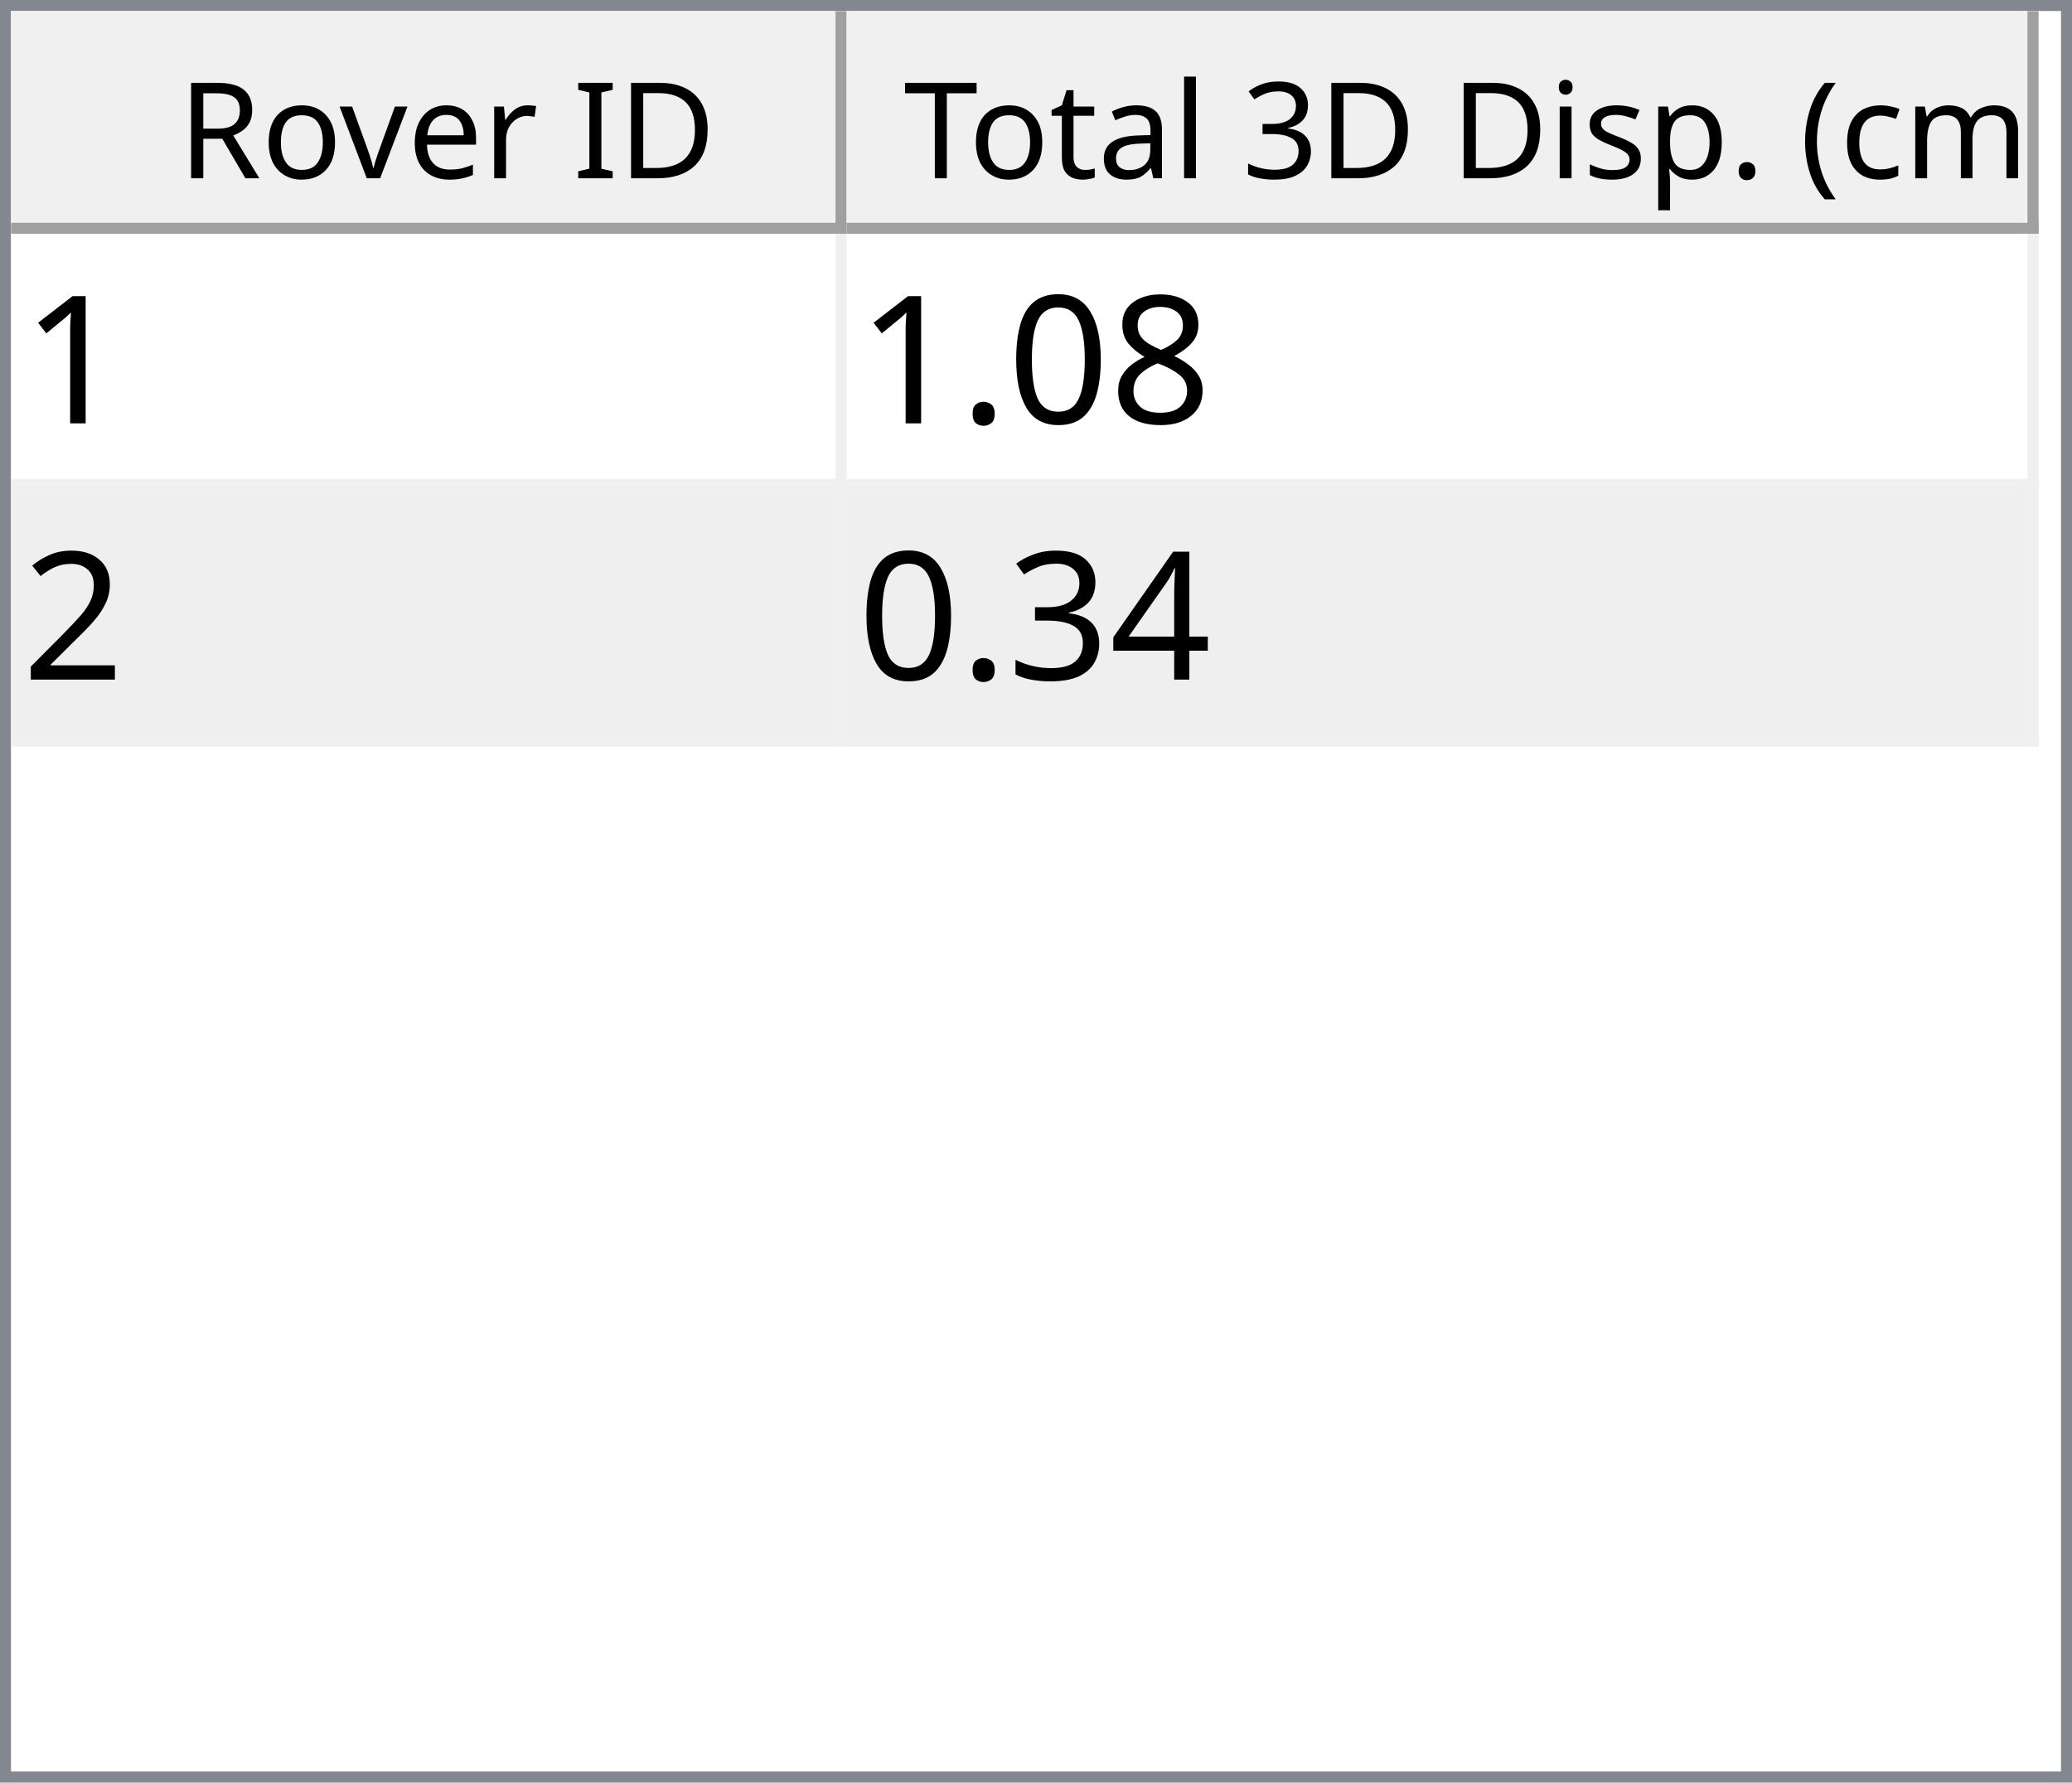
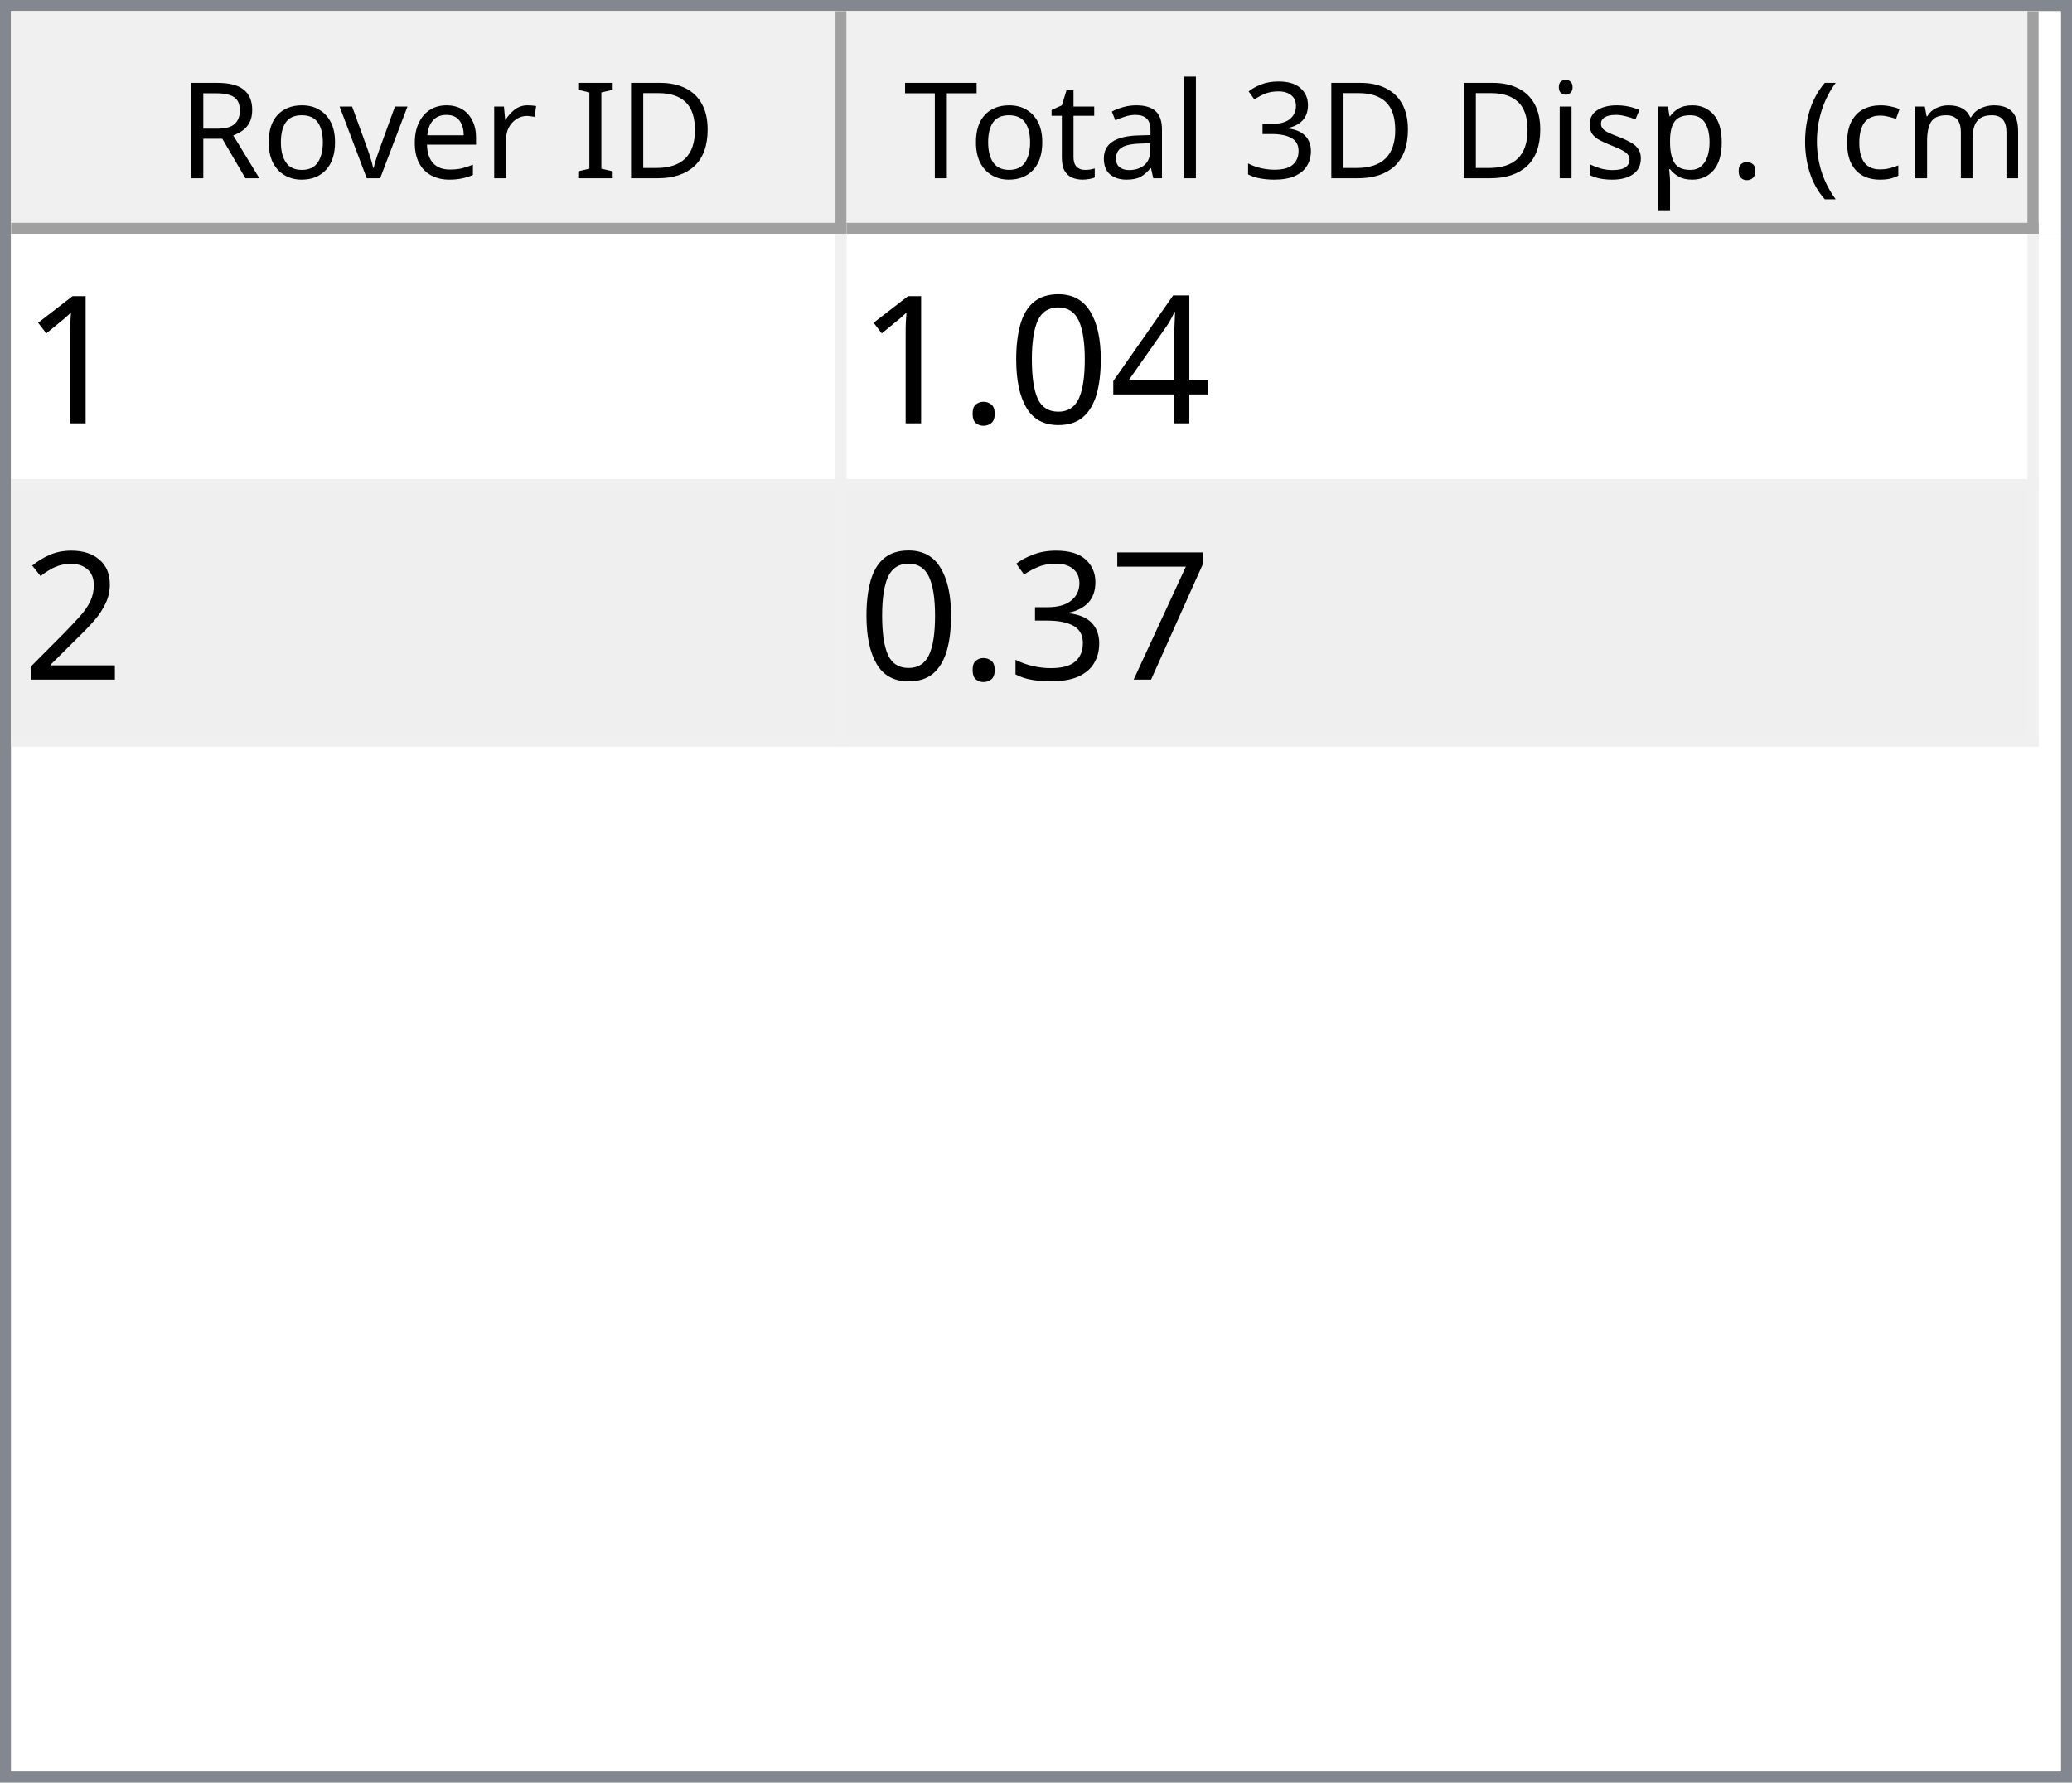
<svg xmlns="http://www.w3.org/2000/svg" style="fill-opacity:1; color-rendering:auto; color-interpolation:auto; text-rendering:auto; stroke:black; stroke-linecap:square; stroke-miterlimit:10; shape-rendering:auto; stroke-opacity:1; fill:black; stroke-dasharray:none; font-weight:normal; stroke-width:1; font-family:'Dialog'; font-style:normal; stroke-linejoin:miter; font-size:12px; stroke-dashoffset:0; image-rendering:auto;" width="186" height="160">
  <defs id="genericDefs" />
  <g>
    <defs id="defs1">
      <clipPath clipPathUnits="userSpaceOnUse" id="clipPath1">
        <path d="M0 0 L186 0 L186 160 L0 160 L0 0 Z" />
      </clipPath>
      <clipPath clipPathUnits="userSpaceOnUse" id="clipPath2">
        <path d="M0 0 L0 160 L186 160 L186 0 Z" />
      </clipPath>
      <clipPath clipPathUnits="userSpaceOnUse" id="clipPath3">
        <path d="M0 0 L0 20 L184 20 L184 0 Z" />
      </clipPath>
      <clipPath clipPathUnits="userSpaceOnUse" id="clipPath4">
        <path d="M0 0 L0 20 L75 20 L75 0 Z" />
      </clipPath>
      <clipPath clipPathUnits="userSpaceOnUse" id="clipPath5">
        <path d="M1 1 L1 19 L74 19 L74 1 Z" />
      </clipPath>
      <clipPath clipPathUnits="userSpaceOnUse" id="clipPath6">
        <path d="M0 0 L0 18 L73 18 L73 0 Z" />
      </clipPath>
      <clipPath clipPathUnits="userSpaceOnUse" id="clipPath7">
        <path d="M-0.5 -0.5 L-0.5 19.5 L74.5 19.5 L74.5 -0.5 Z" />
      </clipPath>
      <clipPath clipPathUnits="userSpaceOnUse" id="clipPath8">
        <path d="M0 0 L0 20 L107 20 L107 0 Z" />
      </clipPath>
      <clipPath clipPathUnits="userSpaceOnUse" id="clipPath9">
        <path d="M1 1 L1 19 L106 19 L106 1 Z" />
      </clipPath>
      <clipPath clipPathUnits="userSpaceOnUse" id="clipPath10">
        <path d="M0 0 L0 18 L105 18 L105 0 Z" />
      </clipPath>
      <clipPath clipPathUnits="userSpaceOnUse" id="clipPath11">
        <path d="M-0.5 -0.5 L-0.5 19.5 L106.5 19.5 L106.5 -0.5 Z" />
      </clipPath>
      <clipPath clipPathUnits="userSpaceOnUse" id="clipPath12">
        <path d="M0 0 L0 138 L184 138 L184 0 Z" />
      </clipPath>
      <clipPath clipPathUnits="userSpaceOnUse" id="clipPath13">
        <path d="M0 0 L0 46 L182 46 L182 0 Z" />
      </clipPath>
      <clipPath clipPathUnits="userSpaceOnUse" id="clipPath14">
        <path d="M-0.5 -0.5 L-0.5 45.5 L181.5 45.5 L181.5 -0.5 Z" />
      </clipPath>
      <clipPath clipPathUnits="userSpaceOnUse" id="clipPath15">
        <path d="M0 0 L0 22 L74 22 L74 0 Z" />
      </clipPath>
      <clipPath clipPathUnits="userSpaceOnUse" id="clipPath16">
        <path d="M0 0 L0 22 L106 22 L106 0 Z" />
      </clipPath>
      <font horiz-adv-x="64.551" id="font1">
        <font-face ascent="107.91" descent="25.098" units-per-em="100" style="font-style:normal; font-family:Segoe UI; font-weight:normal;" />
        <missing-glyph horiz-adv-x="64.551" d="M8.109 0 L8.109 68.266 L56.453 68.266 L56.453 0 L8.109 0 ZM15.328 7.234 L49.219 7.234 L49.219 61.031 L15.328 61.031 L15.328 7.234 Z" />
        <glyph unicode="D" horiz-adv-x="70.117" d="M9.188 0 L9.188 70.016 L28.516 70.016 Q65.531 70.016 65.531 35.891 Q65.531 19.672 55.25 9.836 Q44.969 0 27.734 0 L9.188 0 ZM17.391 62.594 L17.391 7.422 L27.828 7.422 Q41.609 7.422 49.273 14.797 Q56.938 22.172 56.938 35.688 Q56.938 62.594 28.328 62.594 L17.391 62.594 Z" />
        <glyph unicode="I" horiz-adv-x="26.611" d="M17.391 0 L9.188 0 L9.188 70.016 L17.391 70.016 L17.391 0 Z" />
        <glyph unicode=" " horiz-adv-x="27.393" d="" />
        <glyph unicode="r" horiz-adv-x="34.766" d="M34.188 41.891 Q32.078 43.5 28.125 43.5 Q23 43.5 19.555 38.672 Q16.109 33.844 16.109 25.484 L16.109 0 L8.109 0 L8.109 50 L16.109 50 L16.109 39.703 L16.312 39.703 Q18.016 44.969 21.531 47.922 Q25.047 50.875 29.391 50.875 Q32.516 50.875 34.188 50.203 L34.188 41.891 Z" />
        <glyph unicode="e" horiz-adv-x="52.295" d="M48.297 23 L12.984 23 Q13.188 14.656 17.484 10.109 Q21.781 5.562 29.297 5.562 Q37.75 5.562 44.828 11.141 L44.828 3.609 Q38.234 -1.172 27.391 -1.172 Q16.797 -1.172 10.742 5.641 Q4.688 12.453 4.688 24.812 Q4.688 36.469 11.305 43.82 Q17.922 51.172 27.734 51.172 Q37.547 51.172 42.922 44.828 Q48.297 38.484 48.297 27.203 L48.297 23 ZM40.094 29.781 Q40.047 36.719 36.75 40.578 Q33.453 44.438 27.594 44.438 Q21.922 44.438 17.969 40.383 Q14.016 36.328 13.094 29.781 L40.094 29.781 Z" />
        <glyph unicode="v" horiz-adv-x="47.9" d="M47.406 50 L27.484 0 L19.625 0 L0.688 50 L9.469 50 L22.172 13.672 Q23.578 9.672 23.922 6.688 L24.125 6.688 Q24.609 10.453 25.688 13.484 L38.969 50 L47.406 50 Z" />
        <glyph unicode="o" horiz-adv-x="58.594" d="M29 -1.172 Q17.922 -1.172 11.305 5.836 Q4.688 12.844 4.688 24.422 Q4.688 37.016 11.57 44.094 Q18.453 51.172 30.172 51.172 Q41.359 51.172 47.633 44.289 Q53.906 37.406 53.906 25.203 Q53.906 13.234 47.141 6.031 Q40.375 -1.172 29 -1.172 ZM29.594 44.438 Q21.875 44.438 17.383 39.188 Q12.891 33.938 12.891 24.703 Q12.891 15.828 17.43 10.695 Q21.969 5.562 29.594 5.562 Q37.359 5.562 41.531 10.594 Q45.703 15.625 45.703 24.906 Q45.703 34.281 41.531 39.359 Q37.359 44.438 29.594 44.438 Z" />
        <glyph unicode="R" horiz-adv-x="59.814" d="M59.375 0 L49.609 0 L37.891 19.625 Q36.281 22.359 34.766 24.289 Q33.25 26.219 31.664 27.438 Q30.078 28.656 28.25 29.219 Q26.422 29.781 24.125 29.781 L17.391 29.781 L17.391 0 L9.188 0 L9.188 70.016 L30.078 70.016 Q34.672 70.016 38.555 68.867 Q42.438 67.719 45.289 65.375 Q48.141 63.031 49.758 59.547 Q51.375 56.062 51.375 51.375 Q51.375 47.703 50.273 44.656 Q49.172 41.609 47.148 39.211 Q45.125 36.812 42.266 35.133 Q39.406 33.453 35.844 32.516 L35.844 32.328 Q37.594 31.547 38.891 30.547 Q40.188 29.547 41.359 28.18 Q42.531 26.812 43.68 25.078 Q44.828 23.344 46.234 21.047 L59.375 0 ZM17.391 62.594 L17.391 37.203 L28.516 37.203 Q31.594 37.203 34.203 38.133 Q36.812 39.062 38.719 40.797 Q40.625 42.531 41.703 45.047 Q42.781 47.562 42.781 50.688 Q42.781 56.297 39.141 59.445 Q35.5 62.594 28.609 62.594 L17.391 62.594 Z" />
        <glyph unicode=")" horiz-adv-x="30.176" d="M8.297 -15.922 L1.172 -15.922 Q16.406 2.344 16.406 26.812 Q16.406 51.469 1.078 70.016 L8.297 70.016 Q23.531 52.156 23.531 26.703 Q23.531 1.375 8.297 -15.922 Z" />
        <glyph unicode="m" horiz-adv-x="86.133" d="M79.109 0 L71.094 0 L71.094 28.719 Q71.094 37.016 68.531 40.727 Q65.969 44.438 59.906 44.438 Q54.781 44.438 51.195 39.75 Q47.609 35.062 47.609 28.516 L47.609 0 L39.594 0 L39.594 29.688 Q39.594 44.438 28.219 44.438 Q22.953 44.438 19.531 40.016 Q16.109 35.594 16.109 28.516 L16.109 0 L8.109 0 L8.109 50 L16.109 50 L16.109 42.094 L16.312 42.094 Q21.625 51.172 31.844 51.172 Q36.969 51.172 40.773 48.312 Q44.578 45.453 46 40.828 Q51.562 51.172 62.594 51.172 Q79.109 51.172 79.109 30.812 L79.109 0 Z" />
        <glyph unicode="c" horiz-adv-x="46.191" d="M42.188 2.297 Q36.422 -1.172 28.516 -1.172 Q17.828 -1.172 11.258 5.789 Q4.688 12.75 4.688 23.828 Q4.688 36.188 11.766 43.68 Q18.844 51.172 30.672 51.172 Q37.25 51.172 42.281 48.734 L42.281 40.531 Q36.719 44.438 30.375 44.438 Q22.703 44.438 17.797 38.945 Q12.891 33.453 12.891 24.516 Q12.891 15.719 17.508 10.641 Q22.125 5.562 29.891 5.562 Q36.422 5.562 42.188 9.906 L42.188 2.297 Z" />
        <glyph unicode="(" horiz-adv-x="30.176" d="M29.109 -15.922 L21.969 -15.922 Q6.844 1.375 6.844 26.703 Q6.844 52.156 21.969 70.016 L29.203 70.016 Q13.875 51.469 13.875 26.812 Q13.875 2.344 29.109 -15.922 Z" />
        <glyph unicode="." horiz-adv-x="21.68" d="M10.891 -1.078 Q8.641 -1.078 7.055 0.539 Q5.469 2.156 5.469 4.391 Q5.469 6.641 7.055 8.273 Q8.641 9.906 10.891 9.906 Q13.188 9.906 14.797 8.273 Q16.406 6.641 16.406 4.391 Q16.406 2.156 14.797 0.539 Q13.188 -1.078 10.891 -1.078 Z" />
        <glyph unicode="p" horiz-adv-x="58.789" d="M16.312 7.234 L16.109 7.234 L16.109 -23 L8.109 -23 L8.109 50 L16.109 50 L16.109 41.219 L16.312 41.219 Q22.219 51.172 33.594 51.172 Q43.266 51.172 48.688 44.461 Q54.109 37.75 54.109 26.469 Q54.109 13.922 48 6.375 Q41.891 -1.172 31.297 -1.172 Q21.578 -1.172 16.312 7.234 ZM16.109 27.391 L16.109 20.406 Q16.109 14.203 20.141 9.883 Q24.172 5.562 30.375 5.562 Q37.641 5.562 41.773 11.133 Q45.906 16.703 45.906 26.609 Q45.906 34.969 42.047 39.703 Q38.188 44.438 31.594 44.438 Q24.609 44.438 20.359 39.578 Q16.109 34.719 16.109 27.391 Z" />
        <glyph unicode="s" horiz-adv-x="42.432" d="M5.078 1.812 L5.078 10.406 Q11.625 5.562 19.484 5.562 Q30.031 5.562 30.031 12.594 Q30.031 14.594 29.125 15.992 Q28.219 17.391 26.68 18.461 Q25.141 19.531 23.07 20.383 Q21 21.234 18.609 22.172 Q15.281 23.484 12.766 24.828 Q10.25 26.172 8.57 27.859 Q6.891 29.547 6.031 31.695 Q5.172 33.844 5.172 36.719 Q5.172 40.234 6.789 42.945 Q8.406 45.656 11.086 47.484 Q13.766 49.312 17.211 50.242 Q20.656 51.172 24.312 51.172 Q30.812 51.172 35.938 48.922 L35.938 40.828 Q30.422 44.438 23.25 44.438 Q21 44.438 19.195 43.922 Q17.391 43.406 16.094 42.477 Q14.797 41.547 14.086 40.258 Q13.375 38.969 13.375 37.406 Q13.375 35.453 14.086 34.133 Q14.797 32.812 16.164 31.789 Q17.531 30.766 19.484 29.938 Q21.438 29.109 23.922 28.125 Q27.25 26.859 29.883 25.516 Q32.516 24.172 34.375 22.484 Q36.234 20.797 37.234 18.602 Q38.234 16.406 38.234 13.375 Q38.234 9.672 36.602 6.938 Q34.969 4.203 32.234 2.398 Q29.5 0.594 25.93 -0.289 Q22.359 -1.172 18.453 -1.172 Q10.75 -1.172 5.078 1.812 Z" />
        <glyph unicode="i" horiz-adv-x="24.219" d="M12.203 62.703 Q10.062 62.703 8.547 64.164 Q7.031 65.625 7.031 67.875 Q7.031 70.125 8.547 71.609 Q10.062 73.094 12.203 73.094 Q14.406 73.094 15.945 71.609 Q17.484 70.125 17.484 67.875 Q17.484 65.719 15.945 64.211 Q14.406 62.703 12.203 62.703 ZM16.109 0 L8.109 0 L8.109 50 L16.109 50 L16.109 0 Z" />
        <glyph unicode="3" horiz-adv-x="53.906" d="M46.531 19.828 Q46.531 15.094 44.75 11.211 Q42.969 7.328 39.719 4.57 Q36.469 1.812 31.93 0.297 Q27.391 -1.219 21.922 -1.219 Q11.922 -1.219 6 2.594 L6 11.188 Q13.094 5.609 22.219 5.609 Q25.875 5.609 28.828 6.539 Q31.781 7.469 33.906 9.227 Q36.031 10.984 37.18 13.477 Q38.328 15.969 38.328 19.094 Q38.328 32.812 18.797 32.812 L12.984 32.812 L12.984 39.594 L18.5 39.594 Q35.797 39.594 35.797 52.484 Q35.797 64.406 22.609 64.406 Q15.188 64.406 8.688 59.422 L8.688 67.188 Q15.375 71.188 24.609 71.188 Q29 71.188 32.57 69.969 Q36.141 68.75 38.68 66.555 Q41.219 64.359 42.609 61.281 Q44 58.203 44 54.5 Q44 40.672 30.031 36.719 L30.031 36.531 Q33.594 36.141 36.625 34.797 Q39.656 33.453 41.852 31.305 Q44.047 29.156 45.289 26.25 Q46.531 23.344 46.531 19.828 Z" />
        <glyph unicode="l" horiz-adv-x="24.219" d="M16.109 0 L8.109 0 L8.109 74.031 L16.109 74.031 L16.109 0 Z" />
        <glyph unicode="a" horiz-adv-x="50.879" d="M43.891 0 L35.891 0 L35.891 7.812 L35.688 7.812 Q30.469 -1.172 20.312 -1.172 Q12.844 -1.172 8.617 2.781 Q4.391 6.734 4.391 13.281 Q4.391 27.297 20.906 29.594 L35.891 31.688 Q35.891 44.438 25.594 44.438 Q16.547 44.438 9.281 38.281 L9.281 46.484 Q16.656 51.172 26.266 51.172 Q43.891 51.172 43.891 32.516 L43.891 0 ZM35.891 25.297 L23.828 23.641 Q18.266 22.859 15.43 20.875 Q12.594 18.891 12.594 13.875 Q12.594 10.203 15.211 7.883 Q17.828 5.562 22.172 5.562 Q28.125 5.562 32.008 9.742 Q35.891 13.922 35.891 20.312 L35.891 25.297 Z" />
        <glyph unicode="t" horiz-adv-x="33.887" d="M31.297 0.484 Q28.469 -1.078 23.828 -1.078 Q10.688 -1.078 10.688 13.578 L10.688 43.172 L2.094 43.172 L2.094 50 L10.688 50 L10.688 62.203 L18.703 64.797 L18.703 50 L31.297 50 L31.297 43.172 L18.703 43.172 L18.703 14.984 Q18.703 9.969 20.414 7.82 Q22.125 5.672 26.078 5.672 Q29.109 5.672 31.297 7.328 L31.297 0.484 Z" />
        <glyph unicode="T" horiz-adv-x="52.393" d="M50.594 62.594 L30.375 62.594 L30.375 0 L22.172 0 L22.172 62.594 L2 62.594 L2 70.016 L50.594 70.016 L50.594 62.594 Z" />
      </font>
      <font horiz-adv-x="75.0" id="font2">
        <font-face ascent="100.537" descent="21.973" units-per-em="100" style="font-style:normal; font-family:sans-serif; font-weight:normal;" />
        <missing-glyph horiz-adv-x="75.0" d="M12.5 0 L12.5 62.5 L62.5 62.5 L62.5 0 L12.5 0 ZM14.062 1.562 L60.938 1.562 L60.938 60.938 L14.062 60.938 L14.062 1.562 Z" />
        <glyph unicode="1" horiz-adv-x="55.615" d="M37.25 0 L28.469 0 L28.469 56 Q25.297 52.984 20.141 49.953 Q14.984 46.922 10.891 45.406 L10.891 53.906 Q18.266 57.375 23.781 62.305 Q29.297 67.234 31.594 71.875 L37.25 71.875 L37.25 0 Z" />
-         <glyph unicode="8" horiz-adv-x="55.615" d="M17.672 38.812 Q12.203 40.828 9.57 44.539 Q6.938 48.25 6.938 53.422 Q6.938 61.234 12.555 66.555 Q18.172 71.875 27.484 71.875 Q36.859 71.875 42.578 66.43 Q48.297 60.984 48.297 53.172 Q48.297 48.188 45.68 44.508 Q43.062 40.828 37.75 38.812 Q44.344 36.672 47.781 31.883 Q51.219 27.094 51.219 20.453 Q51.219 11.281 44.727 5.031 Q38.234 -1.219 27.641 -1.219 Q17.047 -1.219 10.547 5.055 Q4.047 11.328 4.047 20.703 Q4.047 27.688 7.594 32.398 Q11.141 37.109 17.672 38.812 ZM15.922 53.719 Q15.922 48.641 19.195 45.414 Q22.469 42.188 27.688 42.188 Q32.766 42.188 36.016 45.383 Q39.266 48.578 39.266 53.219 Q39.266 58.062 35.914 61.359 Q32.562 64.656 27.594 64.656 Q22.562 64.656 19.242 61.43 Q15.922 58.203 15.922 53.719 ZM13.094 20.656 Q13.094 16.891 14.875 13.375 Q16.656 9.859 20.172 7.93 Q23.688 6 27.734 6 Q34.031 6 38.133 10.055 Q42.234 14.109 42.234 20.359 Q42.234 26.703 38.016 30.859 Q33.797 35.016 27.438 35.016 Q21.234 35.016 17.164 30.914 Q13.094 26.812 13.094 20.656 Z" />
+         <glyph unicode="4" horiz-adv-x="55.615" d="M32.328 0 L32.328 17.141 L1.266 17.141 L1.266 25.203 L33.938 71.578 L41.109 71.578 L41.109 25.203 L50.781 25.203 L50.781 17.141 L41.109 17.141 L41.109 0 L32.328 0 ZM32.328 25.203 L32.328 57.469 L9.906 25.203 L32.328 25.203 Z" />
        <glyph unicode="0" horiz-adv-x="55.615" d="M4.156 35.297 Q4.156 48 6.766 55.742 Q9.375 63.484 14.523 67.68 Q19.672 71.875 27.484 71.875 Q33.25 71.875 37.594 69.555 Q41.938 67.234 44.773 62.867 Q47.609 58.5 49.219 52.227 Q50.828 45.953 50.828 35.297 Q50.828 22.703 48.242 14.969 Q45.656 7.234 40.508 3.008 Q35.359 -1.219 27.484 -1.219 Q17.141 -1.219 11.234 6.203 Q4.156 15.141 4.156 35.297 ZM13.188 35.297 Q13.188 17.672 17.312 11.836 Q21.438 6 27.484 6 Q33.547 6 37.672 11.859 Q41.797 17.719 41.797 35.297 Q41.797 52.984 37.672 58.789 Q33.547 64.594 27.391 64.594 Q21.344 64.594 17.719 59.469 Q13.188 52.938 13.188 35.297 Z" />
        <glyph unicode="." horiz-adv-x="27.783" d="M9.078 0 L9.078 10.016 L19.094 10.016 L19.094 0 L9.078 0 Z" />
        <glyph unicode="2" horiz-adv-x="55.615" d="M50.344 8.453 L50.344 0 L3.031 0 Q2.938 3.172 4.047 6.109 Q5.859 10.938 9.836 15.625 Q13.812 20.312 21.344 26.469 Q33.016 36.031 37.117 41.625 Q41.219 47.219 41.219 52.203 Q41.219 57.422 37.477 61.008 Q33.734 64.594 27.734 64.594 Q21.391 64.594 17.578 60.789 Q13.766 56.984 13.719 50.25 L4.688 51.172 Q5.609 61.281 11.664 66.578 Q17.719 71.875 27.938 71.875 Q38.234 71.875 44.242 66.164 Q50.25 60.453 50.25 52 Q50.25 47.703 48.492 43.555 Q46.734 39.406 42.656 34.812 Q38.578 30.219 29.109 22.219 Q21.188 15.578 18.945 13.211 Q16.703 10.844 15.234 8.453 L50.344 8.453 Z" />
-         <glyph unicode="4" horiz-adv-x="55.615" d="M32.328 0 L32.328 17.141 L1.266 17.141 L1.266 25.203 L33.938 71.578 L41.109 71.578 L41.109 25.203 L50.781 25.203 L50.781 17.141 L41.109 17.141 L41.109 0 L32.328 0 ZM32.328 25.203 L32.328 57.469 L9.906 25.203 L32.328 25.203 Z" />
+         <glyph unicode="7" horiz-adv-x="55.615" d="M4.734 62.203 L4.734 70.656 L51.078 70.656 L51.078 63.812 Q44.234 56.547 37.523 44.484 Q30.812 32.422 27.156 19.672 Q24.516 10.688 23.781 0 L14.75 0 Q14.891 8.453 18.062 20.414 Q21.234 32.375 27.172 43.484 Q33.109 54.594 39.797 62.203 L4.734 62.203 Z" />
        <glyph unicode="3" horiz-adv-x="55.615" d="M4.203 18.891 L12.984 20.062 Q14.5 12.594 18.141 9.297 Q21.781 6 27 6 Q33.203 6 37.477 10.297 Q41.75 14.594 41.75 20.953 Q41.75 27 37.797 30.93 Q33.844 34.859 27.734 34.859 Q25.25 34.859 21.531 33.891 L22.516 41.609 Q23.391 41.5 23.922 41.5 Q29.547 41.5 34.039 44.43 Q38.531 47.359 38.531 53.469 Q38.531 58.297 35.258 61.477 Q31.984 64.656 26.812 64.656 Q21.688 64.656 18.266 61.43 Q14.844 58.203 13.875 51.766 L5.078 53.328 Q6.688 62.156 12.398 67.016 Q18.109 71.875 26.609 71.875 Q32.469 71.875 37.398 69.359 Q42.328 66.844 44.945 62.5 Q47.562 58.156 47.562 53.266 Q47.562 48.641 45.07 44.828 Q42.578 41.016 37.703 38.766 Q44.047 37.312 47.562 32.695 Q51.078 28.078 51.078 21.141 Q51.078 11.766 44.242 5.25 Q37.406 -1.266 26.953 -1.266 Q17.531 -1.266 11.305 4.352 Q5.078 9.969 4.203 18.891 Z" />
      </font>
    </defs>
    <g style="fill:white; stroke:white;">
      <rect x="0" y="0" width="186" style="clip-path:url(#clipPath1); stroke:none;" height="160" />
    </g>
    <g style="fill:white; text-rendering:optimizeSpeed; color-rendering:optimizeSpeed; image-rendering:optimizeSpeed; shape-rendering:crispEdges; stroke:white; color-interpolation:sRGB;">
      <rect x="0" width="186" height="160" y="0" style="stroke:none;" />
      <path style="stroke:none;" d="M0 160 L186 160 L186 0 L0 0 Z" />
    </g>
    <g style="fill:rgb(240,240,240); font-family:'Segoe UI'; stroke:rgb(240,240,240);">
      <rect x="0" y="0" width="186" style="clip-path:url(#clipPath2); stroke:none;" height="160" />
    </g>
    <g style="fill:rgb(130,135,144); font-family:'Segoe UI'; stroke:rgb(130,135,144);">
      <path d="M0 0 L186 0 L186 160 L0 160 L0 0 ZM1 1 L185 1 L185 159 L1 159 L1 1 Z" style="fill-rule:evenodd; clip-path:url(#clipPath2); stroke:none;" />
    </g>
    <g style="fill:white; font-family:'Segoe UI'; stroke:white;" transform="translate(1,1)">
      <rect x="0" y="0" width="184" style="clip-path:url(#clipPath3); stroke:none;" height="20" />
    </g>
    <g style="fill:rgb(240,240,240); font-family:'Segoe UI'; stroke:rgb(240,240,240);" transform="translate(1,1)">
      <rect x="0" y="0" width="75" style="clip-path:url(#clipPath4); stroke:none;" height="20" />
    </g>
    <g style="font-family:'Segoe UI';" transform="translate(2,2)">
      <text x="14" xml:space="preserve" y="14" style="clip-path:url(#clipPath6); stroke:none;">Rover ID</text>
    </g>
    <g style="fill:rgb(160,160,160); font-family:'Segoe UI'; stroke:rgb(160,160,160); stroke-linejoin:bevel;" transform="translate(1.5,1.5)">
      <line x1="74" x2="74" y1="0" style="fill:none; clip-path:url(#clipPath7);" y2="19" />
    </g>
    <g style="fill:rgb(160,160,160); font-family:'Segoe UI'; stroke:rgb(160,160,160); stroke-linejoin:bevel;" transform="matrix(1,0,0,1,1,1) translate(0.5,0.5)">
      <line x1="0" x2="74" y1="19" style="fill:none; clip-path:url(#clipPath7);" y2="19" />
    </g>
    <g style="fill:rgb(240,240,240); font-family:'Segoe UI'; stroke:rgb(240,240,240);" transform="translate(76,1)">
      <rect x="0" y="0" width="107" style="clip-path:url(#clipPath8); stroke:none;" height="20" />
    </g>
    <g style="font-family:'Segoe UI';" transform="translate(77,2)">
      <text x="1" xml:space="preserve" y="14" style="clip-path:url(#clipPath10); stroke:none;"> Total 3D Disp. (cm)</text>
    </g>
    <g style="fill:rgb(160,160,160); font-family:'Segoe UI'; stroke:rgb(160,160,160); stroke-linejoin:bevel;" transform="translate(76.5,1.5)">
      <line x1="106" x2="106" y1="0" style="fill:none; clip-path:url(#clipPath11);" y2="19" />
    </g>
    <g style="fill:rgb(160,160,160); font-family:'Segoe UI'; stroke:rgb(160,160,160); stroke-linejoin:bevel;" transform="matrix(1,0,0,1,76,1) translate(0.5,0.5)">
      <line x1="0" x2="106" y1="19" style="fill:none; clip-path:url(#clipPath11);" y2="19" />
    </g>
    <g style="fill:white; font-family:'Segoe UI'; stroke:white;" transform="translate(1,21)">
      <rect x="0" y="0" width="184" style="clip-path:url(#clipPath12); stroke:none;" height="138" />
    </g>
    <g style="fill:rgb(240,240,240); font-size:16px; font-family:sans-serif; stroke:rgb(240,240,240);" transform="translate(1,21)">
      <rect x="0" y="0" width="182" style="clip-path:url(#clipPath13); stroke:none;" height="46" />
      <line transform="translate(0.5,0.5)" x1="0" x2="181" y1="22" style="clip-path:url(#clipPath14); fill:none; stroke-linejoin:bevel;" y2="22" />
    </g>
    <g transform="matrix(1,0,0,1,1,21) translate(0.5,0.5)" style="fill:rgb(240,240,240); font-size:16px; font-family:sans-serif; stroke:rgb(240,240,240); stroke-linejoin:bevel;">
      <line x1="0" x2="181" y1="45" style="fill:none; clip-path:url(#clipPath14);" y2="45" />
    </g>
    <g transform="matrix(1,0,0,1,1,21) translate(0.5,0.5)" style="fill:rgb(240,240,240); font-size:16px; font-family:sans-serif; stroke:rgb(240,240,240); stroke-linejoin:bevel;">
      <line x1="74" x2="74" y1="0" style="fill:none; clip-path:url(#clipPath14);" y2="45" />
    </g>
    <g transform="matrix(1,0,0,1,1,21) translate(0.5,0.5)" style="fill:rgb(240,240,240); font-size:16px; font-family:sans-serif; stroke:rgb(240,240,240); stroke-linejoin:bevel;">
      <line x1="181" x2="181" y1="0" style="fill:none; clip-path:url(#clipPath14);" y2="45" />
    </g>
    <g style="fill:white; font-size:16px; font-family:sans-serif; stroke:white;" transform="matrix(1,0,0,1,1,21)">
      <rect x="0" y="0" width="74" style="clip-path:url(#clipPath15); stroke:none;" height="22" />
      <text x="1" y="17" style="fill:black; clip-path:url(#clipPath15); stroke:none;" xml:space="preserve">1</text>
    </g>
    <g style="fill:white; font-size:16px; font-family:sans-serif; stroke:white;" transform="matrix(1,0,0,1,1,21) translate(75,0)">
      <rect x="0" y="0" width="106" style="clip-path:url(#clipPath16); stroke:none;" height="22" />
-       <text x="1" y="17" style="fill:black; clip-path:url(#clipPath16); stroke:none;" xml:space="preserve">1.08</text>
+       <text x="1" y="17" style="fill:black; clip-path:url(#clipPath16); stroke:none;" xml:space="preserve">1.04</text>
    </g>
    <g style="fill:rgb(239,239,239); font-size:16px; font-family:sans-serif; stroke:rgb(239,239,239);" transform="matrix(1,0,0,1,1,21) translate(0,23)">
      <rect x="0" y="0" width="74" style="clip-path:url(#clipPath15); stroke:none;" height="22" />
      <text x="1" y="17" style="fill:black; clip-path:url(#clipPath15); stroke:none;" xml:space="preserve">2</text>
    </g>
    <g style="fill:rgb(239,239,239); font-size:16px; font-family:sans-serif; stroke:rgb(239,239,239);" transform="matrix(1,0,0,1,1,21) translate(75,23)">
      <rect x="0" y="0" width="106" style="clip-path:url(#clipPath16); stroke:none;" height="22" />
-       <text x="1" y="17" style="fill:black; clip-path:url(#clipPath16); stroke:none;" xml:space="preserve">0.34</text>
+       <text x="1" y="17" style="fill:black; clip-path:url(#clipPath16); stroke:none;" xml:space="preserve">0.37</text>
    </g>
  </g>
</svg>
